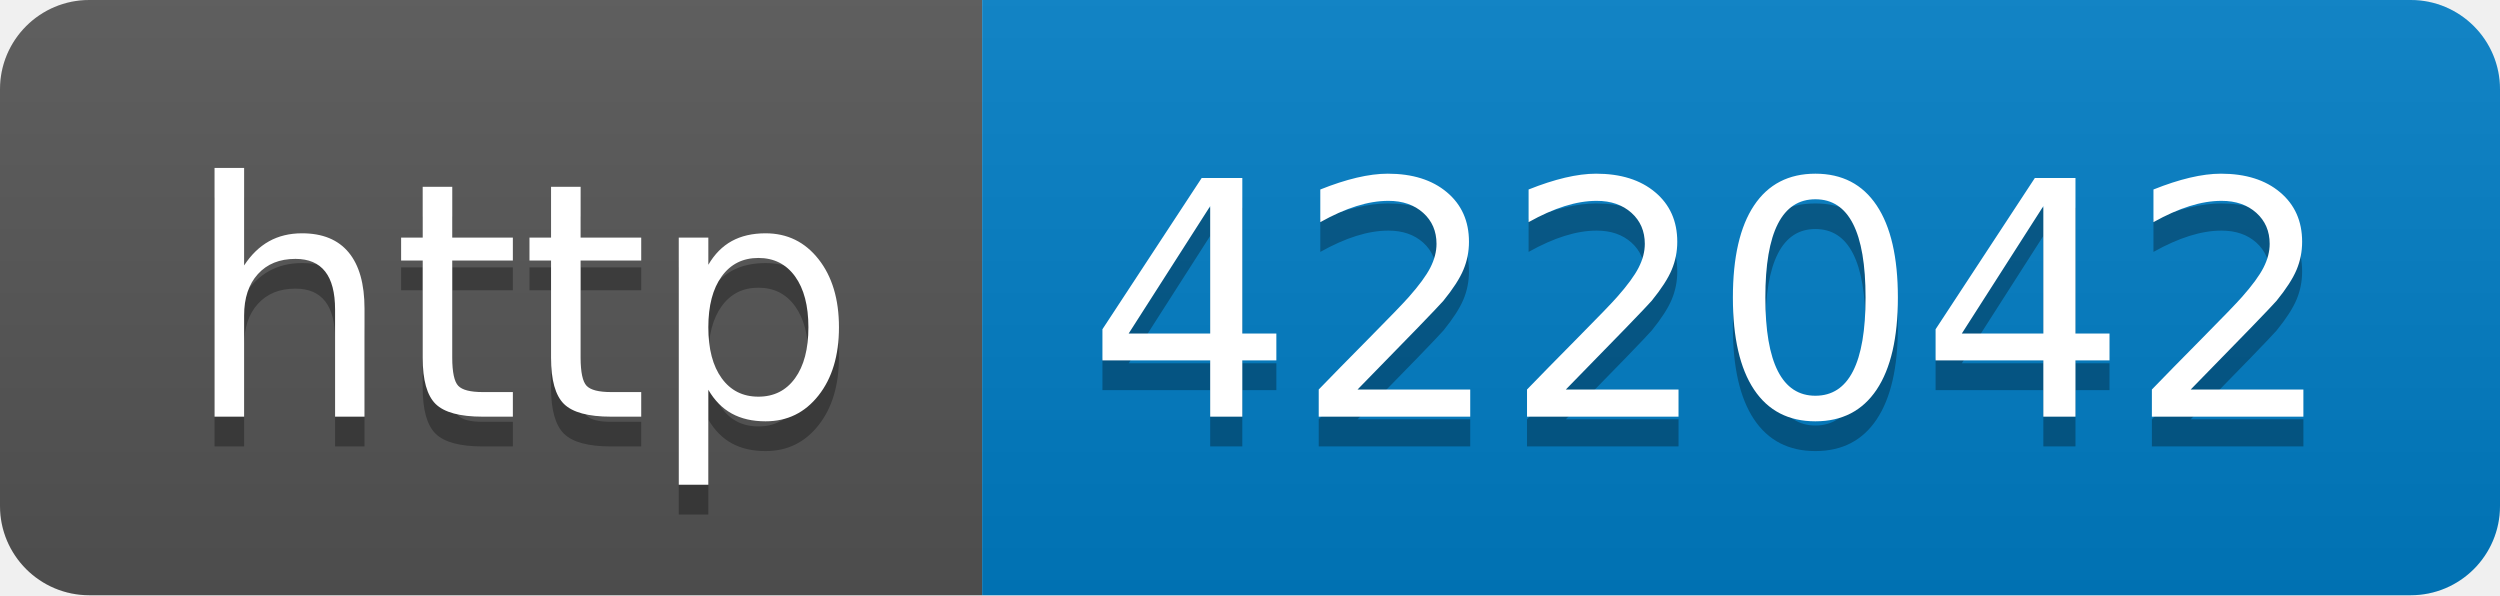
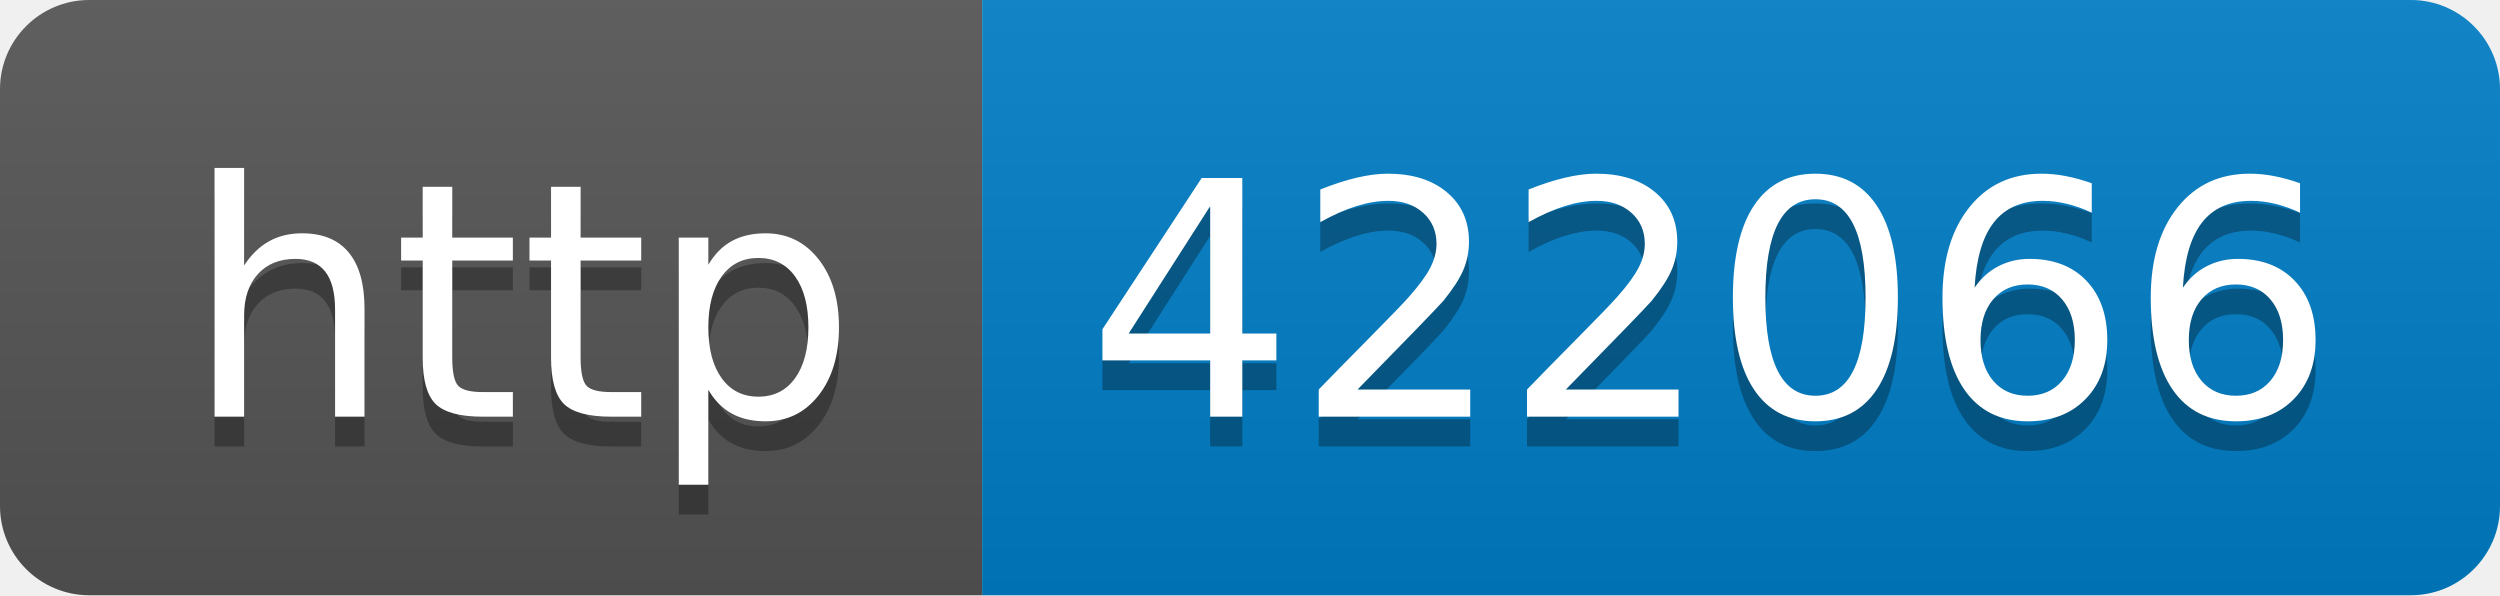
- <svg xmlns="http://www.w3.org/2000/svg" width="84" height="20" role="img" aria-label="http: 422042">
+ <svg xmlns="http://www.w3.org/2000/svg" width="84" height="20" role="img" aria-label="http: 422066">
  <linearGradient id="s" x2="0" y2="100%">
    <stop offset="0" stop-color="#bbb" stop-opacity=".1" />
    <stop offset="1" stop-opacity=".1" />
  </linearGradient>
  <clipPath id="r">
    <rect width="84" height="20" rx="3" fill="#fff" />
  </clipPath>
  <g clip-path="url(#r)">
    <rect width="33" height="20" fill="#555" />
    <rect x="33" width="51" height="20" fill="#007ec6" />
    <rect width="84" height="20" fill="url(#s)" />
  </g>
  <g fill="#fff" text-anchor="middle" font-family="Verdana,Geneva,DejaVu Sans,sans-serif" text-rendering="geometricPrecision" font-size="110">
    <text aria-hidden="true" x="175" y="150" fill="#010101" fill-opacity=".3" transform="scale(.1)" textLength="230">http</text>
    <text x="175" y="140" transform="scale(.1)" fill="#fff" textLength="230">http</text>
-     <text aria-hidden="true" x="575" y="150" fill="#010101" fill-opacity=".3" transform="scale(.1)" textLength="410">422042</text>
-     <text x="575" y="140" transform="scale(.1)" fill="#fff" textLength="410">422042</text>
+     <text aria-hidden="true" x="575" y="150" fill="#010101" fill-opacity=".3" transform="scale(.1)" textLength="410">422066</text>
+     <text x="575" y="140" transform="scale(.1)" fill="#fff" textLength="410">422066</text>
  </g>
</svg>
